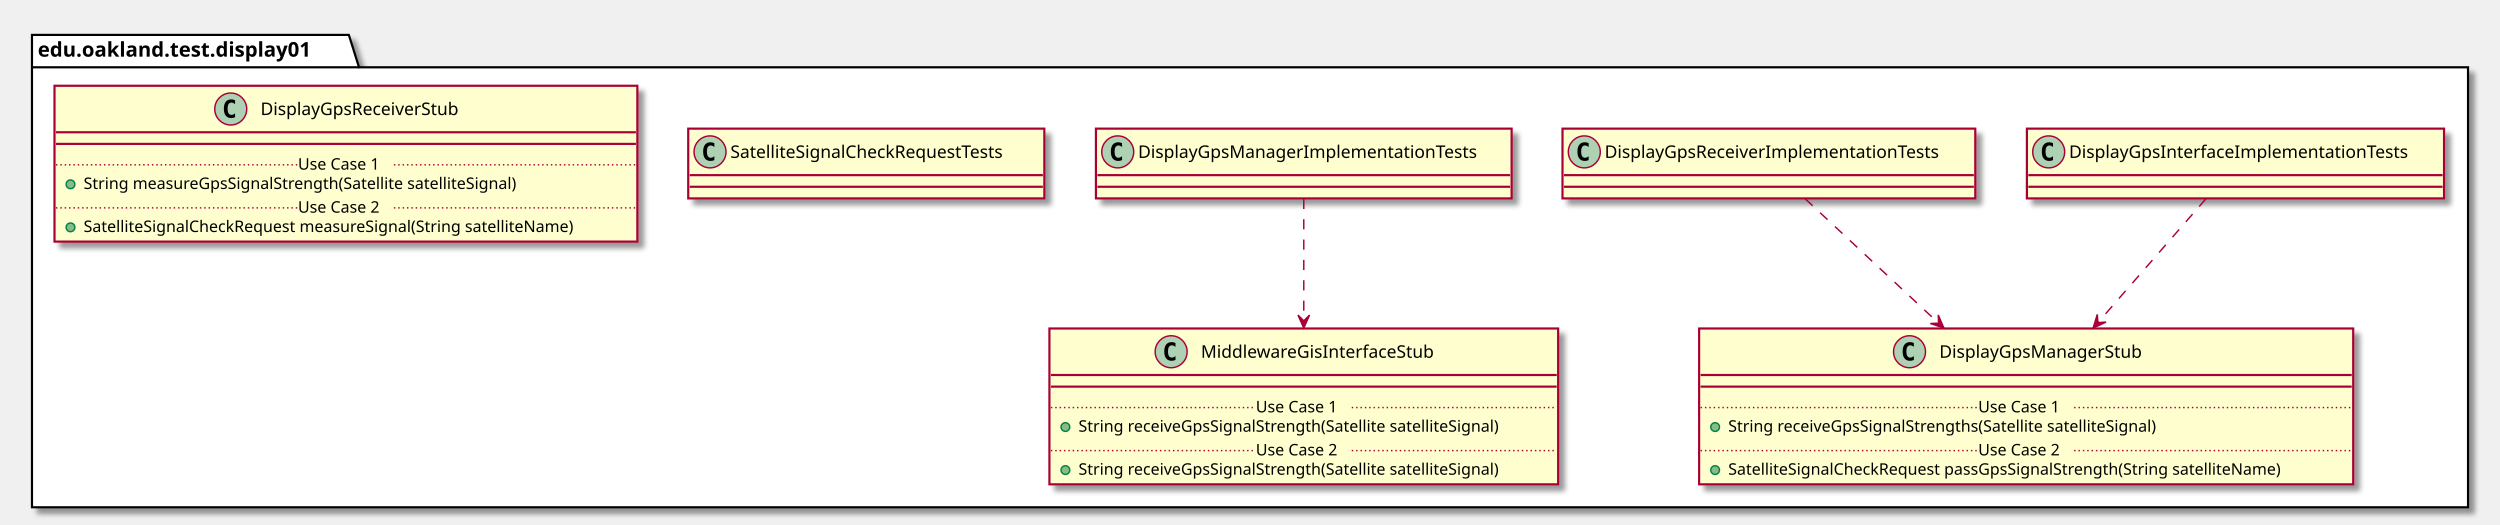
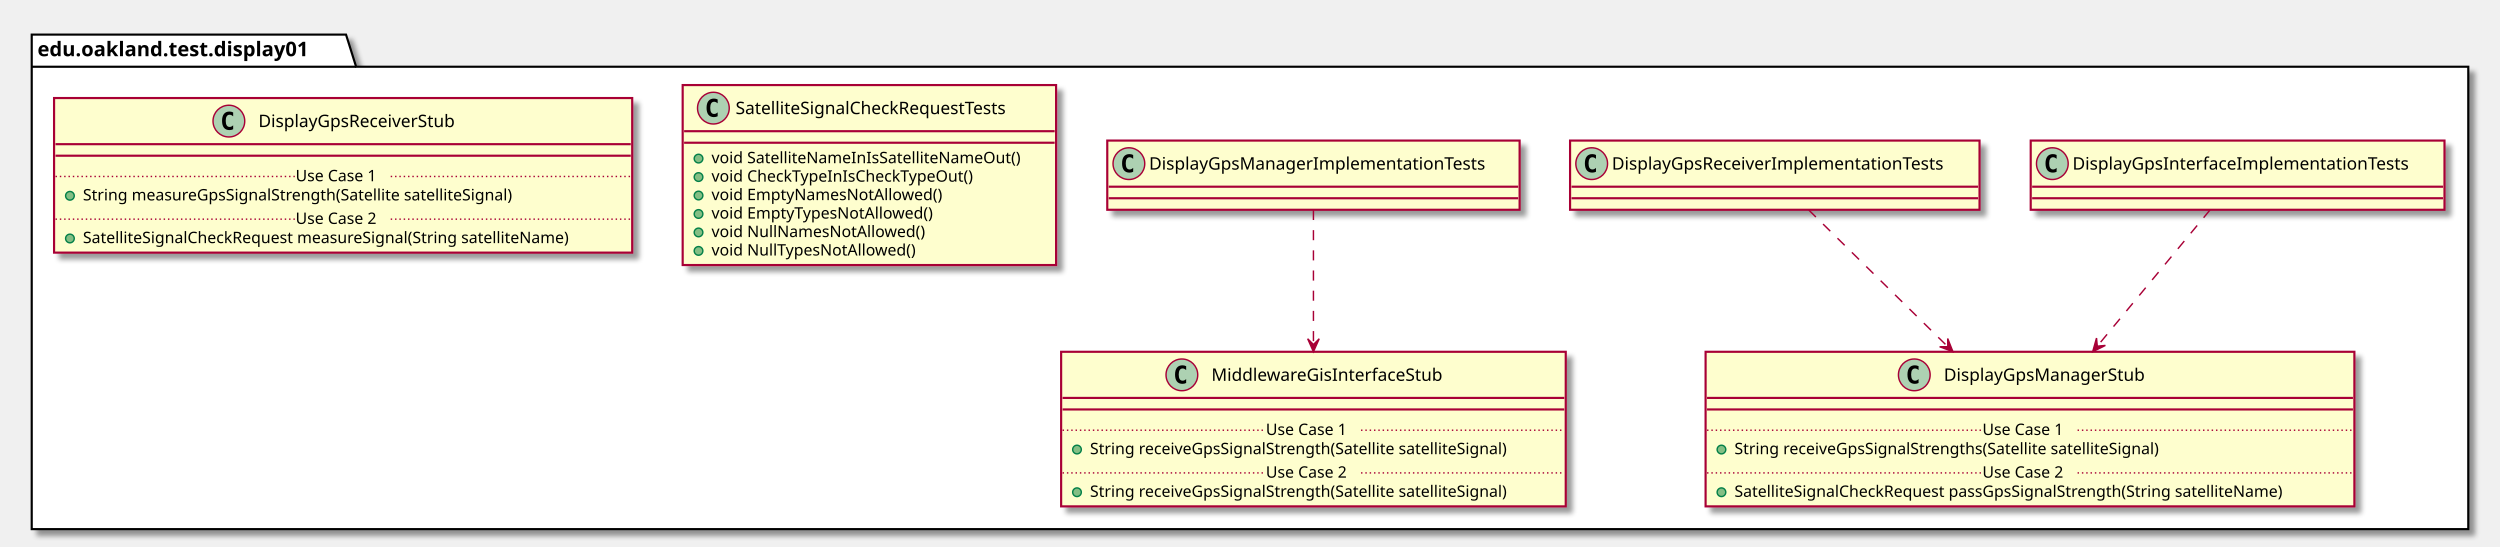
- <svg xmlns="http://www.w3.org/2000/svg" contentScriptType="application/ecmascript" contentStyleType="text/css" height="361px" preserveAspectRatio="none" style="width:1720px;height:361px;" version="1.1" viewBox="0 0 1720 361" width="1720px" zoomAndPan="magnify">
+ <svg xmlns="http://www.w3.org/2000/svg" contentScriptType="application/ecmascript" contentStyleType="text/css" height="379px" preserveAspectRatio="none" style="width:1734px;height:379px;" version="1.1" viewBox="0 0 1734 379" width="1734px" zoomAndPan="magnify">
  <defs>
-     <filter height="300%" id="f3gveoxdsm5b9" width="300%" x="-1" y="-1">
+     <filter height="300%" id="fhzwplml9uhxo" width="300%" x="-1" y="-1">
      <feGaussianBlur result="blurOut" stdDeviation="2.0" />
      <feColorMatrix in="blurOut" result="blurOut2" type="matrix" values="0 0 0 0 0 0 0 0 0 0 0 0 0 0 0 0 0 0 .4 0" />
      <feOffset dx="4.0" dy="4.0" in="blurOut2" result="blurOut3" />
      <feBlend in="SourceGraphic" in2="blurOut3" mode="normal" />
    </filter>
  </defs>
  <g>
-     <polygon fill="#FFFFFF" filter="url(#f3gveoxdsm5b9)" points="22,24,240,24,247,46.297,1698,46.297,1698,349,22,349,22,24" style="stroke: #000000; stroke-width: 1.5;" />
+     <polygon fill="#FFFFFF" filter="url(#fhzwplml9uhxo)" points="22,24,240,24,247,46.297,1712,46.297,1712,367,22,367,22,24" style="stroke: #000000; stroke-width: 1.5;" />
    <line style="stroke: #000000; stroke-width: 1.5;" x1="22" x2="247" y1="46.297" y2="46.297" />
    <text fill="#000000" font-family="sans-serif" font-size="14" font-weight="bold" lengthAdjust="spacingAndGlyphs" textLength="212" x="26" y="38.995">edu.oakland.test.display01</text>
-     <rect fill="#FEFECE" filter="url(#f3gveoxdsm5b9)" height="48" id="DisplayGpsInterfaceImplementationTests" style="stroke: #A80036; stroke-width: 1.5;" width="287" x="1394.5" y="88.5" />
-     <ellipse cx="1409.5" cy="104.5" fill="#ADD1B2" rx="11" ry="11" style="stroke: #A80036; stroke-width: 1.0;" />
-     <path d="M1412.469,110.141 Q1411.891,110.438 1411.25,110.578 Q1410.609,110.734 1409.906,110.734 Q1407.406,110.734 1406.078,109.094 Q1404.766,107.438 1404.766,104.312 Q1404.766,101.188 1406.078,99.531 Q1407.406,97.875 1409.906,97.875 Q1410.609,97.875 1411.25,98.031 Q1411.906,98.188 1412.469,98.484 L1412.469,101.203 Q1411.844,100.625 1411.25,100.359 Q1410.656,100.078 1410.031,100.078 Q1408.688,100.078 1408,101.156 Q1407.312,102.219 1407.312,104.312 Q1407.312,106.406 1408,107.484 Q1408.688,108.547 1410.031,108.547 Q1410.656,108.547 1411.25,108.281 Q1411.844,108 1412.469,107.422 L1412.469,110.141 Z " />
-     <text fill="#000000" font-family="sans-serif" font-size="12" lengthAdjust="spacingAndGlyphs" textLength="255" x="1423.5" y="108.654">DisplayGpsInterfaceImplementationTests</text>
-     <line style="stroke: #A80036; stroke-width: 1.5;" x1="1395.5" x2="1680.5" y1="120.5" y2="120.5" />
-     <line style="stroke: #A80036; stroke-width: 1.5;" x1="1395.5" x2="1680.5" y1="128.5" y2="128.5" />
-     <rect fill="#FEFECE" filter="url(#f3gveoxdsm5b9)" height="107.219" id="DisplayGpsManagerStub" style="stroke: #A80036; stroke-width: 1.5;" width="450" x="1169" y="226" />
-     <ellipse cx="1313.75" cy="242" fill="#ADD1B2" rx="11" ry="11" style="stroke: #A80036; stroke-width: 1.0;" />
-     <path d="M1316.719,247.641 Q1316.141,247.938 1315.5,248.078 Q1314.859,248.234 1314.156,248.234 Q1311.656,248.234 1310.328,246.594 Q1309.016,244.938 1309.016,241.812 Q1309.016,238.688 1310.328,237.031 Q1311.656,235.375 1314.156,235.375 Q1314.859,235.375 1315.5,235.531 Q1316.156,235.688 1316.719,235.984 L1316.719,238.703 Q1316.094,238.125 1315.5,237.859 Q1314.906,237.578 1314.281,237.578 Q1312.938,237.578 1312.25,238.656 Q1311.562,239.719 1311.562,241.812 Q1311.562,243.906 1312.25,244.984 Q1312.938,246.047 1314.281,246.047 Q1314.906,246.047 1315.5,245.781 Q1316.094,245.5 1316.719,244.922 L1316.719,247.641 Z " />
-     <text fill="#000000" font-family="sans-serif" font-size="12" lengthAdjust="spacingAndGlyphs" textLength="152" x="1334.25" y="246.154">DisplayGpsManagerStub</text>
-     <line style="stroke: #A80036; stroke-width: 1.5;" x1="1170" x2="1618" y1="258" y2="258" />
-     <line style="stroke: #A80036; stroke-width: 1.5;" x1="1170" x2="1618" y1="266" y2="266" />
-     <ellipse cx="1180" cy="293.805" fill="#84BE84" rx="3" ry="3" style="stroke: #038048; stroke-width: 1.0;" />
-     <text fill="#000000" font-family="sans-serif" font-size="11" lengthAdjust="spacingAndGlyphs" textLength="331" x="1189" y="297.015">String receiveGpsSignalStrengths(Satellite satelliteSignal)</text>
-     <line style="stroke: #A80036; stroke-width: 1.0; stroke-dasharray: 1.0,2.0;" x1="1170" x2="1361" y1="280.402" y2="280.402" />
-     <text fill="#000000" font-family="sans-serif" font-size="11" lengthAdjust="spacingAndGlyphs" textLength="66" x="1361" y="283.71">Use Case 1</text>
-     <line style="stroke: #A80036; stroke-width: 1.0; stroke-dasharray: 1.0,2.0;" x1="1427" x2="1618" y1="280.402" y2="280.402" />
-     <ellipse cx="1180" cy="323.414" fill="#84BE84" rx="3" ry="3" style="stroke: #038048; stroke-width: 1.0;" />
-     <text fill="#000000" font-family="sans-serif" font-size="11" lengthAdjust="spacingAndGlyphs" textLength="424" x="1189" y="326.625">SatelliteSignalCheckRequest passGpsSignalStrength(String satelliteName)</text>
-     <line style="stroke: #A80036; stroke-width: 1.0; stroke-dasharray: 1.0,2.0;" x1="1170" x2="1361" y1="310.012" y2="310.012" />
-     <text fill="#000000" font-family="sans-serif" font-size="11" lengthAdjust="spacingAndGlyphs" textLength="66" x="1361" y="313.32">Use Case 2</text>
-     <line style="stroke: #A80036; stroke-width: 1.0; stroke-dasharray: 1.0,2.0;" x1="1427" x2="1618" y1="310.012" y2="310.012" />
-     <rect fill="#FEFECE" filter="url(#f3gveoxdsm5b9)" height="48" id="DisplayGpsReceiverImplementationTests" style="stroke: #A80036; stroke-width: 1.5;" width="284" x="1075" y="88.5" />
-     <ellipse cx="1090" cy="104.5" fill="#ADD1B2" rx="11" ry="11" style="stroke: #A80036; stroke-width: 1.0;" />
-     <path d="M1092.969,110.141 Q1092.391,110.438 1091.75,110.578 Q1091.109,110.734 1090.406,110.734 Q1087.906,110.734 1086.578,109.094 Q1085.266,107.438 1085.266,104.312 Q1085.266,101.188 1086.578,99.531 Q1087.906,97.875 1090.406,97.875 Q1091.109,97.875 1091.75,98.031 Q1092.406,98.188 1092.969,98.484 L1092.969,101.203 Q1092.344,100.625 1091.75,100.359 Q1091.156,100.078 1090.531,100.078 Q1089.188,100.078 1088.5,101.156 Q1087.812,102.219 1087.812,104.312 Q1087.812,106.406 1088.5,107.484 Q1089.188,108.547 1090.531,108.547 Q1091.156,108.547 1091.75,108.281 Q1092.344,108 1092.969,107.422 L1092.969,110.141 Z " />
-     <text fill="#000000" font-family="sans-serif" font-size="12" lengthAdjust="spacingAndGlyphs" textLength="252" x="1104" y="108.654">DisplayGpsReceiverImplementationTests</text>
-     <line style="stroke: #A80036; stroke-width: 1.5;" x1="1076" x2="1358" y1="120.5" y2="120.5" />
-     <line style="stroke: #A80036; stroke-width: 1.5;" x1="1076" x2="1358" y1="128.5" y2="128.5" />
-     <rect fill="#FEFECE" filter="url(#f3gveoxdsm5b9)" height="48" id="DisplayGpsManagerImplementationTests" style="stroke: #A80036; stroke-width: 1.5;" width="286" x="754" y="88.5" />
-     <ellipse cx="769" cy="104.5" fill="#ADD1B2" rx="11" ry="11" style="stroke: #A80036; stroke-width: 1.0;" />
-     <path d="M771.969,110.141 Q771.391,110.438 770.75,110.578 Q770.109,110.734 769.406,110.734 Q766.906,110.734 765.578,109.094 Q764.266,107.438 764.266,104.312 Q764.266,101.188 765.578,99.531 Q766.906,97.875 769.406,97.875 Q770.109,97.875 770.75,98.031 Q771.406,98.188 771.969,98.484 L771.969,101.203 Q771.344,100.625 770.75,100.359 Q770.156,100.078 769.531,100.078 Q768.188,100.078 767.5,101.156 Q766.812,102.219 766.812,104.312 Q766.812,106.406 767.5,107.484 Q768.188,108.547 769.531,108.547 Q770.156,108.547 770.75,108.281 Q771.344,108 771.969,107.422 L771.969,110.141 Z " />
-     <text fill="#000000" font-family="sans-serif" font-size="12" lengthAdjust="spacingAndGlyphs" textLength="254" x="783" y="108.654">DisplayGpsManagerImplementationTests</text>
-     <line style="stroke: #A80036; stroke-width: 1.5;" x1="755" x2="1039" y1="120.5" y2="120.5" />
-     <line style="stroke: #A80036; stroke-width: 1.5;" x1="755" x2="1039" y1="128.5" y2="128.5" />
-     <rect fill="#FEFECE" filter="url(#f3gveoxdsm5b9)" height="107.219" id="MiddlewareGisInterfaceStub" style="stroke: #A80036; stroke-width: 1.5;" width="350" x="722" y="226" />
-     <ellipse cx="805.75" cy="242" fill="#ADD1B2" rx="11" ry="11" style="stroke: #A80036; stroke-width: 1.0;" />
-     <path d="M808.719,247.641 Q808.141,247.938 807.5,248.078 Q806.859,248.234 806.156,248.234 Q803.656,248.234 802.328,246.594 Q801.016,244.938 801.016,241.812 Q801.016,238.688 802.328,237.031 Q803.656,235.375 806.156,235.375 Q806.859,235.375 807.5,235.531 Q808.156,235.688 808.719,235.984 L808.719,238.703 Q808.094,238.125 807.5,237.859 Q806.906,237.578 806.281,237.578 Q804.938,237.578 804.25,238.656 Q803.562,239.719 803.562,241.812 Q803.562,243.906 804.25,244.984 Q804.938,246.047 806.281,246.047 Q806.906,246.047 807.5,245.781 Q808.094,245.5 808.719,244.922 L808.719,247.641 Z " />
-     <text fill="#000000" font-family="sans-serif" font-size="12" lengthAdjust="spacingAndGlyphs" textLength="174" x="826.25" y="246.154">MiddlewareGisInterfaceStub</text>
-     <line style="stroke: #A80036; stroke-width: 1.5;" x1="723" x2="1071" y1="258" y2="258" />
-     <line style="stroke: #A80036; stroke-width: 1.5;" x1="723" x2="1071" y1="266" y2="266" />
-     <ellipse cx="733" cy="293.805" fill="#84BE84" rx="3" ry="3" style="stroke: #038048; stroke-width: 1.0;" />
-     <text fill="#000000" font-family="sans-serif" font-size="11" lengthAdjust="spacingAndGlyphs" textLength="324" x="742" y="297.015">String receiveGpsSignalStrength(Satellite satelliteSignal)</text>
-     <line style="stroke: #A80036; stroke-width: 1.0; stroke-dasharray: 1.0,2.0;" x1="723" x2="864" y1="280.402" y2="280.402" />
-     <text fill="#000000" font-family="sans-serif" font-size="11" lengthAdjust="spacingAndGlyphs" textLength="66" x="864" y="283.71">Use Case 1</text>
-     <line style="stroke: #A80036; stroke-width: 1.0; stroke-dasharray: 1.0,2.0;" x1="930" x2="1071" y1="280.402" y2="280.402" />
-     <ellipse cx="733" cy="323.414" fill="#84BE84" rx="3" ry="3" style="stroke: #038048; stroke-width: 1.0;" />
-     <text fill="#000000" font-family="sans-serif" font-size="11" lengthAdjust="spacingAndGlyphs" textLength="324" x="742" y="326.625">String receiveGpsSignalStrength(Satellite satelliteSignal)</text>
-     <line style="stroke: #A80036; stroke-width: 1.0; stroke-dasharray: 1.0,2.0;" x1="723" x2="864" y1="310.012" y2="310.012" />
-     <text fill="#000000" font-family="sans-serif" font-size="11" lengthAdjust="spacingAndGlyphs" textLength="66" x="864" y="313.32">Use Case 2</text>
-     <line style="stroke: #A80036; stroke-width: 1.0; stroke-dasharray: 1.0,2.0;" x1="930" x2="1071" y1="310.012" y2="310.012" />
-     <rect fill="#FEFECE" filter="url(#f3gveoxdsm5b9)" height="48" id="SatelliteSignalCheckRequestTests" style="stroke: #A80036; stroke-width: 1.5;" width="245" x="473.5" y="88.5" />
-     <ellipse cx="488.5" cy="104.5" fill="#ADD1B2" rx="11" ry="11" style="stroke: #A80036; stroke-width: 1.0;" />
-     <path d="M491.469,110.141 Q490.891,110.438 490.25,110.578 Q489.609,110.734 488.906,110.734 Q486.406,110.734 485.078,109.094 Q483.766,107.438 483.766,104.312 Q483.766,101.188 485.078,99.531 Q486.406,97.875 488.906,97.875 Q489.609,97.875 490.25,98.031 Q490.906,98.188 491.469,98.484 L491.469,101.203 Q490.844,100.625 490.25,100.359 Q489.656,100.078 489.031,100.078 Q487.688,100.078 487,101.156 Q486.312,102.219 486.312,104.312 Q486.312,106.406 487,107.484 Q487.688,108.547 489.031,108.547 Q489.656,108.547 490.25,108.281 Q490.844,108 491.469,107.422 L491.469,110.141 Z " />
-     <text fill="#000000" font-family="sans-serif" font-size="12" lengthAdjust="spacingAndGlyphs" textLength="213" x="502.5" y="108.654">SatelliteSignalCheckRequestTests</text>
-     <line style="stroke: #A80036; stroke-width: 1.5;" x1="474.5" x2="717.5" y1="120.5" y2="120.5" />
-     <line style="stroke: #A80036; stroke-width: 1.5;" x1="474.5" x2="717.5" y1="128.5" y2="128.5" />
-     <rect fill="#FEFECE" filter="url(#f3gveoxdsm5b9)" height="107.219" id="DisplayGpsReceiverStub" style="stroke: #A80036; stroke-width: 1.5;" width="401" x="37.5" y="59" />
-     <ellipse cx="158.75" cy="75" fill="#ADD1B2" rx="11" ry="11" style="stroke: #A80036; stroke-width: 1.0;" />
-     <path d="M161.719,80.641 Q161.141,80.938 160.5,81.078 Q159.859,81.234 159.156,81.234 Q156.656,81.234 155.328,79.594 Q154.016,77.938 154.016,74.812 Q154.016,71.688 155.328,70.031 Q156.656,68.375 159.156,68.375 Q159.859,68.375 160.5,68.531 Q161.156,68.688 161.719,68.984 L161.719,71.703 Q161.094,71.125 160.5,70.859 Q159.906,70.578 159.281,70.578 Q157.938,70.578 157.25,71.656 Q156.562,72.719 156.562,74.812 Q156.562,76.906 157.25,77.984 Q157.938,79.047 159.281,79.047 Q159.906,79.047 160.5,78.781 Q161.094,78.5 161.719,77.922 L161.719,80.641 Z " />
-     <text fill="#000000" font-family="sans-serif" font-size="12" lengthAdjust="spacingAndGlyphs" textLength="150" x="179.25" y="79.154">DisplayGpsReceiverStub</text>
-     <line style="stroke: #A80036; stroke-width: 1.5;" x1="38.5" x2="437.5" y1="91" y2="91" />
-     <line style="stroke: #A80036; stroke-width: 1.5;" x1="38.5" x2="437.5" y1="99" y2="99" />
-     <ellipse cx="48.5" cy="126.805" fill="#84BE84" rx="3" ry="3" style="stroke: #038048; stroke-width: 1.0;" />
-     <text fill="#000000" font-family="sans-serif" font-size="11" lengthAdjust="spacingAndGlyphs" textLength="334" x="57.5" y="130.015">String measureGpsSignalStrength(Satellite satelliteSignal)</text>
-     <line style="stroke: #A80036; stroke-width: 1.0; stroke-dasharray: 1.0,2.0;" x1="38.5" x2="205" y1="113.402" y2="113.402" />
-     <text fill="#000000" font-family="sans-serif" font-size="11" lengthAdjust="spacingAndGlyphs" textLength="66" x="205" y="116.71">Use Case 1</text>
-     <line style="stroke: #A80036; stroke-width: 1.0; stroke-dasharray: 1.0,2.0;" x1="271" x2="437.5" y1="113.402" y2="113.402" />
-     <ellipse cx="48.5" cy="156.414" fill="#84BE84" rx="3" ry="3" style="stroke: #038048; stroke-width: 1.0;" />
-     <text fill="#000000" font-family="sans-serif" font-size="11" lengthAdjust="spacingAndGlyphs" textLength="375" x="57.5" y="159.625">SatelliteSignalCheckRequest measureSignal(String satelliteName)</text>
-     <line style="stroke: #A80036; stroke-width: 1.0; stroke-dasharray: 1.0,2.0;" x1="38.5" x2="205" y1="143.012" y2="143.012" />
-     <text fill="#000000" font-family="sans-serif" font-size="11" lengthAdjust="spacingAndGlyphs" textLength="66" x="205" y="146.32">Use Case 2</text>
-     <line style="stroke: #A80036; stroke-width: 1.0; stroke-dasharray: 1.0,2.0;" x1="271" x2="437.5" y1="143.012" y2="143.012" />
-     <path d="M1517.67,136.79 C1498.46,158.81 1468.86,192.72 1443.44,221.85 " fill="none" id="DisplayGpsInterfaceImplementationTests-&gt;DisplayGpsManagerStub" style="stroke: #A80036; stroke-width: 1.0; stroke-dasharray: 7.0,7.0;" />
-     <polygon fill="#A80036" points="1440.04,225.74,1448.968,221.582,1443.324,221.97,1442.936,216.327,1440.04,225.74" style="stroke: #A80036; stroke-width: 1.0;" />
-     <path d="M1241.98,136.79 C1265.7,158.9 1302.28,193 1333.61,222.21 " fill="none" id="DisplayGpsReceiverImplementationTests-&gt;DisplayGpsManagerStub" style="stroke: #A80036; stroke-width: 1.0; stroke-dasharray: 7.0,7.0;" />
-     <polygon fill="#A80036" points="1337.41,225.74,1333.524,216.69,1333.742,222.343,1328.089,222.56,1337.41,225.74" style="stroke: #A80036; stroke-width: 1.0;" />
-     <path d="M897,136.79 C897,158.45 897,191.62 897,220.42 " fill="none" id="DisplayGpsManagerImplementationTests-&gt;MiddlewareGisInterfaceStub" style="stroke: #A80036; stroke-width: 1.0; stroke-dasharray: 7.0,7.0;" />
-     <polygon fill="#A80036" points="897,225.74,901,216.74,897,220.74,893,216.74,897,225.74" style="stroke: #A80036; stroke-width: 1.0;" />
+     <rect fill="#FEFECE" filter="url(#fhzwplml9uhxo)" height="48" id="DisplayGpsInterfaceImplementationTests" style="stroke: #A80036; stroke-width: 1.5;" width="287" x="1408.5" y="97.5" />
+     <ellipse cx="1423.5" cy="113.5" fill="#ADD1B2" rx="11" ry="11" style="stroke: #A80036; stroke-width: 1.0;" />
+     <path d="M1426.469,119.141 Q1425.891,119.438 1425.25,119.578 Q1424.609,119.734 1423.906,119.734 Q1421.406,119.734 1420.078,118.094 Q1418.766,116.438 1418.766,113.312 Q1418.766,110.188 1420.078,108.531 Q1421.406,106.875 1423.906,106.875 Q1424.609,106.875 1425.25,107.031 Q1425.906,107.188 1426.469,107.484 L1426.469,110.203 Q1425.844,109.625 1425.25,109.359 Q1424.656,109.078 1424.031,109.078 Q1422.688,109.078 1422,110.156 Q1421.312,111.219 1421.312,113.312 Q1421.312,115.406 1422,116.484 Q1422.688,117.547 1424.031,117.547 Q1424.656,117.547 1425.25,117.281 Q1425.844,117 1426.469,116.422 L1426.469,119.141 Z " />
+     <text fill="#000000" font-family="sans-serif" font-size="12" lengthAdjust="spacingAndGlyphs" textLength="255" x="1437.5" y="117.654">DisplayGpsInterfaceImplementationTests</text>
+     <line style="stroke: #A80036; stroke-width: 1.5;" x1="1409.5" x2="1694.5" y1="129.5" y2="129.5" />
+     <line style="stroke: #A80036; stroke-width: 1.5;" x1="1409.5" x2="1694.5" y1="137.5" y2="137.5" />
+     <rect fill="#FEFECE" filter="url(#fhzwplml9uhxo)" height="107.219" id="DisplayGpsManagerStub" style="stroke: #A80036; stroke-width: 1.5;" width="450" x="1183" y="244" />
+     <ellipse cx="1327.75" cy="260" fill="#ADD1B2" rx="11" ry="11" style="stroke: #A80036; stroke-width: 1.0;" />
+     <path d="M1330.719,265.641 Q1330.141,265.938 1329.5,266.078 Q1328.859,266.234 1328.156,266.234 Q1325.656,266.234 1324.328,264.594 Q1323.016,262.938 1323.016,259.812 Q1323.016,256.688 1324.328,255.031 Q1325.656,253.375 1328.156,253.375 Q1328.859,253.375 1329.5,253.531 Q1330.156,253.688 1330.719,253.984 L1330.719,256.703 Q1330.094,256.125 1329.5,255.859 Q1328.906,255.578 1328.281,255.578 Q1326.938,255.578 1326.25,256.656 Q1325.562,257.719 1325.562,259.812 Q1325.562,261.906 1326.25,262.984 Q1326.938,264.047 1328.281,264.047 Q1328.906,264.047 1329.5,263.781 Q1330.094,263.5 1330.719,262.922 L1330.719,265.641 Z " />
+     <text fill="#000000" font-family="sans-serif" font-size="12" lengthAdjust="spacingAndGlyphs" textLength="152" x="1348.25" y="264.154">DisplayGpsManagerStub</text>
+     <line style="stroke: #A80036; stroke-width: 1.5;" x1="1184" x2="1632" y1="276" y2="276" />
+     <line style="stroke: #A80036; stroke-width: 1.5;" x1="1184" x2="1632" y1="284" y2="284" />
+     <ellipse cx="1194" cy="311.805" fill="#84BE84" rx="3" ry="3" style="stroke: #038048; stroke-width: 1.0;" />
+     <text fill="#000000" font-family="sans-serif" font-size="11" lengthAdjust="spacingAndGlyphs" textLength="331" x="1203" y="315.015">String receiveGpsSignalStrengths(Satellite satelliteSignal)</text>
+     <line style="stroke: #A80036; stroke-width: 1.0; stroke-dasharray: 1.0,2.0;" x1="1184" x2="1375" y1="298.402" y2="298.402" />
+     <text fill="#000000" font-family="sans-serif" font-size="11" lengthAdjust="spacingAndGlyphs" textLength="66" x="1375" y="301.71">Use Case 1</text>
+     <line style="stroke: #A80036; stroke-width: 1.0; stroke-dasharray: 1.0,2.0;" x1="1441" x2="1632" y1="298.402" y2="298.402" />
+     <ellipse cx="1194" cy="341.414" fill="#84BE84" rx="3" ry="3" style="stroke: #038048; stroke-width: 1.0;" />
+     <text fill="#000000" font-family="sans-serif" font-size="11" lengthAdjust="spacingAndGlyphs" textLength="424" x="1203" y="344.625">SatelliteSignalCheckRequest passGpsSignalStrength(String satelliteName)</text>
+     <line style="stroke: #A80036; stroke-width: 1.0; stroke-dasharray: 1.0,2.0;" x1="1184" x2="1375" y1="328.012" y2="328.012" />
+     <text fill="#000000" font-family="sans-serif" font-size="11" lengthAdjust="spacingAndGlyphs" textLength="66" x="1375" y="331.32">Use Case 2</text>
+     <line style="stroke: #A80036; stroke-width: 1.0; stroke-dasharray: 1.0,2.0;" x1="1441" x2="1632" y1="328.012" y2="328.012" />
+     <rect fill="#FEFECE" filter="url(#fhzwplml9uhxo)" height="48" id="DisplayGpsReceiverImplementationTests" style="stroke: #A80036; stroke-width: 1.5;" width="284" x="1089" y="97.5" />
+     <ellipse cx="1104" cy="113.5" fill="#ADD1B2" rx="11" ry="11" style="stroke: #A80036; stroke-width: 1.0;" />
+     <path d="M1106.969,119.141 Q1106.391,119.438 1105.75,119.578 Q1105.109,119.734 1104.406,119.734 Q1101.906,119.734 1100.578,118.094 Q1099.266,116.438 1099.266,113.312 Q1099.266,110.188 1100.578,108.531 Q1101.906,106.875 1104.406,106.875 Q1105.109,106.875 1105.75,107.031 Q1106.406,107.188 1106.969,107.484 L1106.969,110.203 Q1106.344,109.625 1105.75,109.359 Q1105.156,109.078 1104.531,109.078 Q1103.188,109.078 1102.5,110.156 Q1101.812,111.219 1101.812,113.312 Q1101.812,115.406 1102.5,116.484 Q1103.188,117.547 1104.531,117.547 Q1105.156,117.547 1105.75,117.281 Q1106.344,117 1106.969,116.422 L1106.969,119.141 Z " />
+     <text fill="#000000" font-family="sans-serif" font-size="12" lengthAdjust="spacingAndGlyphs" textLength="252" x="1118" y="117.654">DisplayGpsReceiverImplementationTests</text>
+     <line style="stroke: #A80036; stroke-width: 1.5;" x1="1090" x2="1372" y1="129.5" y2="129.5" />
+     <line style="stroke: #A80036; stroke-width: 1.5;" x1="1090" x2="1372" y1="137.5" y2="137.5" />
+     <rect fill="#FEFECE" filter="url(#fhzwplml9uhxo)" height="48" id="DisplayGpsManagerImplementationTests" style="stroke: #A80036; stroke-width: 1.5;" width="286" x="768" y="97.5" />
+     <ellipse cx="783" cy="113.5" fill="#ADD1B2" rx="11" ry="11" style="stroke: #A80036; stroke-width: 1.0;" />
+     <path d="M785.969,119.141 Q785.391,119.438 784.75,119.578 Q784.109,119.734 783.406,119.734 Q780.906,119.734 779.578,118.094 Q778.266,116.438 778.266,113.312 Q778.266,110.188 779.578,108.531 Q780.906,106.875 783.406,106.875 Q784.109,106.875 784.75,107.031 Q785.406,107.188 785.969,107.484 L785.969,110.203 Q785.344,109.625 784.75,109.359 Q784.156,109.078 783.531,109.078 Q782.188,109.078 781.5,110.156 Q780.812,111.219 780.812,113.312 Q780.812,115.406 781.5,116.484 Q782.188,117.547 783.531,117.547 Q784.156,117.547 784.75,117.281 Q785.344,117 785.969,116.422 L785.969,119.141 Z " />
+     <text fill="#000000" font-family="sans-serif" font-size="12" lengthAdjust="spacingAndGlyphs" textLength="254" x="797" y="117.654">DisplayGpsManagerImplementationTests</text>
+     <line style="stroke: #A80036; stroke-width: 1.5;" x1="769" x2="1053" y1="129.5" y2="129.5" />
+     <line style="stroke: #A80036; stroke-width: 1.5;" x1="769" x2="1053" y1="137.5" y2="137.5" />
+     <rect fill="#FEFECE" filter="url(#fhzwplml9uhxo)" height="107.219" id="MiddlewareGisInterfaceStub" style="stroke: #A80036; stroke-width: 1.5;" width="350" x="736" y="244" />
+     <ellipse cx="819.75" cy="260" fill="#ADD1B2" rx="11" ry="11" style="stroke: #A80036; stroke-width: 1.0;" />
+     <path d="M822.719,265.641 Q822.141,265.938 821.5,266.078 Q820.859,266.234 820.156,266.234 Q817.656,266.234 816.328,264.594 Q815.016,262.938 815.016,259.812 Q815.016,256.688 816.328,255.031 Q817.656,253.375 820.156,253.375 Q820.859,253.375 821.5,253.531 Q822.156,253.688 822.719,253.984 L822.719,256.703 Q822.094,256.125 821.5,255.859 Q820.906,255.578 820.281,255.578 Q818.938,255.578 818.25,256.656 Q817.562,257.719 817.562,259.812 Q817.562,261.906 818.25,262.984 Q818.938,264.047 820.281,264.047 Q820.906,264.047 821.5,263.781 Q822.094,263.5 822.719,262.922 L822.719,265.641 Z " />
+     <text fill="#000000" font-family="sans-serif" font-size="12" lengthAdjust="spacingAndGlyphs" textLength="174" x="840.25" y="264.154">MiddlewareGisInterfaceStub</text>
+     <line style="stroke: #A80036; stroke-width: 1.5;" x1="737" x2="1085" y1="276" y2="276" />
+     <line style="stroke: #A80036; stroke-width: 1.5;" x1="737" x2="1085" y1="284" y2="284" />
+     <ellipse cx="747" cy="311.805" fill="#84BE84" rx="3" ry="3" style="stroke: #038048; stroke-width: 1.0;" />
+     <text fill="#000000" font-family="sans-serif" font-size="11" lengthAdjust="spacingAndGlyphs" textLength="324" x="756" y="315.015">String receiveGpsSignalStrength(Satellite satelliteSignal)</text>
+     <line style="stroke: #A80036; stroke-width: 1.0; stroke-dasharray: 1.0,2.0;" x1="737" x2="878" y1="298.402" y2="298.402" />
+     <text fill="#000000" font-family="sans-serif" font-size="11" lengthAdjust="spacingAndGlyphs" textLength="66" x="878" y="301.71">Use Case 1</text>
+     <line style="stroke: #A80036; stroke-width: 1.0; stroke-dasharray: 1.0,2.0;" x1="944" x2="1085" y1="298.402" y2="298.402" />
+     <ellipse cx="747" cy="341.414" fill="#84BE84" rx="3" ry="3" style="stroke: #038048; stroke-width: 1.0;" />
+     <text fill="#000000" font-family="sans-serif" font-size="11" lengthAdjust="spacingAndGlyphs" textLength="324" x="756" y="344.625">String receiveGpsSignalStrength(Satellite satelliteSignal)</text>
+     <line style="stroke: #A80036; stroke-width: 1.0; stroke-dasharray: 1.0,2.0;" x1="737" x2="878" y1="328.012" y2="328.012" />
+     <text fill="#000000" font-family="sans-serif" font-size="11" lengthAdjust="spacingAndGlyphs" textLength="66" x="878" y="331.32">Use Case 2</text>
+     <line style="stroke: #A80036; stroke-width: 1.0; stroke-dasharray: 1.0,2.0;" x1="944" x2="1085" y1="328.012" y2="328.012" />
+     <rect fill="#FEFECE" filter="url(#fhzwplml9uhxo)" height="124.828" id="SatelliteSignalCheckRequestTests" style="stroke: #A80036; stroke-width: 1.5;" width="259" x="473.5" y="59" />
+     <ellipse cx="494.8" cy="75" fill="#ADD1B2" rx="11" ry="11" style="stroke: #A80036; stroke-width: 1.0;" />
+     <path d="M497.769,80.641 Q497.191,80.938 496.55,81.078 Q495.909,81.234 495.206,81.234 Q492.706,81.234 491.378,79.594 Q490.066,77.938 490.066,74.812 Q490.066,71.688 491.378,70.031 Q492.706,68.375 495.206,68.375 Q495.909,68.375 496.55,68.531 Q497.206,68.688 497.769,68.984 L497.769,71.703 Q497.144,71.125 496.55,70.859 Q495.956,70.578 495.331,70.578 Q493.988,70.578 493.3,71.656 Q492.613,72.719 492.613,74.812 Q492.613,76.906 493.3,77.984 Q493.988,79.047 495.331,79.047 Q495.956,79.047 496.55,78.781 Q497.144,78.5 497.769,77.922 L497.769,80.641 Z " />
+     <text fill="#000000" font-family="sans-serif" font-size="12" lengthAdjust="spacingAndGlyphs" textLength="213" x="510.2" y="79.154">SatelliteSignalCheckRequestTests</text>
+     <line style="stroke: #A80036; stroke-width: 1.5;" x1="474.5" x2="731.5" y1="91" y2="91" />
+     <line style="stroke: #A80036; stroke-width: 1.5;" x1="474.5" x2="731.5" y1="99" y2="99" />
+     <ellipse cx="484.5" cy="110" fill="#84BE84" rx="3" ry="3" style="stroke: #038048; stroke-width: 1.0;" />
+     <text fill="#000000" font-family="sans-serif" font-size="11" lengthAdjust="spacingAndGlyphs" textLength="233" x="493.5" y="113.21">void SatelliteNameInIsSatelliteNameOut()</text>
+     <ellipse cx="484.5" cy="122.805" fill="#84BE84" rx="3" ry="3" style="stroke: #038048; stroke-width: 1.0;" />
+     <text fill="#000000" font-family="sans-serif" font-size="11" lengthAdjust="spacingAndGlyphs" textLength="197" x="493.5" y="126.015">void CheckTypeInIsCheckTypeOut()</text>
+     <ellipse cx="484.5" cy="135.609" fill="#84BE84" rx="3" ry="3" style="stroke: #038048; stroke-width: 1.0;" />
+     <text fill="#000000" font-family="sans-serif" font-size="11" lengthAdjust="spacingAndGlyphs" textLength="172" x="493.5" y="138.82">void EmptyNamesNotAllowed()</text>
+     <ellipse cx="484.5" cy="148.414" fill="#84BE84" rx="3" ry="3" style="stroke: #038048; stroke-width: 1.0;" />
+     <text fill="#000000" font-family="sans-serif" font-size="11" lengthAdjust="spacingAndGlyphs" textLength="166" x="493.5" y="151.625">void EmptyTypesNotAllowed()</text>
+     <ellipse cx="484.5" cy="161.219" fill="#84BE84" rx="3" ry="3" style="stroke: #038048; stroke-width: 1.0;" />
+     <text fill="#000000" font-family="sans-serif" font-size="11" lengthAdjust="spacingAndGlyphs" textLength="158" x="493.5" y="164.429">void NullNamesNotAllowed()</text>
+     <ellipse cx="484.5" cy="174.023" fill="#84BE84" rx="3" ry="3" style="stroke: #038048; stroke-width: 1.0;" />
+     <text fill="#000000" font-family="sans-serif" font-size="11" lengthAdjust="spacingAndGlyphs" textLength="152" x="493.5" y="177.234">void NullTypesNotAllowed()</text>
+     <rect fill="#FEFECE" filter="url(#fhzwplml9uhxo)" height="107.219" id="DisplayGpsReceiverStub" style="stroke: #A80036; stroke-width: 1.5;" width="401" x="37.5" y="68" />
+     <ellipse cx="158.75" cy="84" fill="#ADD1B2" rx="11" ry="11" style="stroke: #A80036; stroke-width: 1.0;" />
+     <path d="M161.719,89.641 Q161.141,89.938 160.5,90.078 Q159.859,90.234 159.156,90.234 Q156.656,90.234 155.328,88.594 Q154.016,86.938 154.016,83.812 Q154.016,80.688 155.328,79.031 Q156.656,77.375 159.156,77.375 Q159.859,77.375 160.5,77.531 Q161.156,77.688 161.719,77.984 L161.719,80.703 Q161.094,80.125 160.5,79.859 Q159.906,79.578 159.281,79.578 Q157.938,79.578 157.25,80.656 Q156.562,81.719 156.562,83.812 Q156.562,85.906 157.25,86.984 Q157.938,88.047 159.281,88.047 Q159.906,88.047 160.5,87.781 Q161.094,87.5 161.719,86.922 L161.719,89.641 Z " />
+     <text fill="#000000" font-family="sans-serif" font-size="12" lengthAdjust="spacingAndGlyphs" textLength="150" x="179.25" y="88.154">DisplayGpsReceiverStub</text>
+     <line style="stroke: #A80036; stroke-width: 1.5;" x1="38.5" x2="437.5" y1="100" y2="100" />
+     <line style="stroke: #A80036; stroke-width: 1.5;" x1="38.5" x2="437.5" y1="108" y2="108" />
+     <ellipse cx="48.5" cy="135.805" fill="#84BE84" rx="3" ry="3" style="stroke: #038048; stroke-width: 1.0;" />
+     <text fill="#000000" font-family="sans-serif" font-size="11" lengthAdjust="spacingAndGlyphs" textLength="334" x="57.5" y="139.015">String measureGpsSignalStrength(Satellite satelliteSignal)</text>
+     <line style="stroke: #A80036; stroke-width: 1.0; stroke-dasharray: 1.0,2.0;" x1="38.5" x2="205" y1="122.402" y2="122.402" />
+     <text fill="#000000" font-family="sans-serif" font-size="11" lengthAdjust="spacingAndGlyphs" textLength="66" x="205" y="125.71">Use Case 1</text>
+     <line style="stroke: #A80036; stroke-width: 1.0; stroke-dasharray: 1.0,2.0;" x1="271" x2="437.5" y1="122.402" y2="122.402" />
+     <ellipse cx="48.5" cy="165.414" fill="#84BE84" rx="3" ry="3" style="stroke: #038048; stroke-width: 1.0;" />
+     <text fill="#000000" font-family="sans-serif" font-size="11" lengthAdjust="spacingAndGlyphs" textLength="375" x="57.5" y="168.625">SatelliteSignalCheckRequest measureSignal(String satelliteName)</text>
+     <line style="stroke: #A80036; stroke-width: 1.0; stroke-dasharray: 1.0,2.0;" x1="38.5" x2="205" y1="152.012" y2="152.012" />
+     <text fill="#000000" font-family="sans-serif" font-size="11" lengthAdjust="spacingAndGlyphs" textLength="66" x="205" y="155.32">Use Case 2</text>
+     <line style="stroke: #A80036; stroke-width: 1.0; stroke-dasharray: 1.0,2.0;" x1="271" x2="437.5" y1="152.012" y2="152.012" />
+     <path d="M1532.88,145.61 C1513.03,169.59 1481.23,208.02 1454.69,240.09 " fill="none" id="DisplayGpsInterfaceImplementationTests-&gt;DisplayGpsManagerStub" style="stroke: #A80036; stroke-width: 1.0; stroke-dasharray: 7.0,7.0;" />
+     <polygon fill="#A80036" points="1451.48,243.96,1460.303,239.584,1454.671,240.111,1454.145,234.478,1451.48,243.96" style="stroke: #A80036; stroke-width: 1.0;" />
+     <path d="M1254.5,145.61 C1278.9,169.59 1317.99,208.02 1350.61,240.09 " fill="none" id="DisplayGpsReceiverImplementationTests-&gt;DisplayGpsManagerStub" style="stroke: #A80036; stroke-width: 1.0; stroke-dasharray: 7.0,7.0;" />
+     <polygon fill="#A80036" points="1354.56,243.96,1350.932,234.804,1350.989,240.46,1345.332,240.518,1354.56,243.96" style="stroke: #A80036; stroke-width: 1.0;" />
+     <path d="M911,145.61 C911,169.3 911,207.08 911,238.91 " fill="none" id="DisplayGpsManagerImplementationTests-&gt;MiddlewareGisInterfaceStub" style="stroke: #A80036; stroke-width: 1.0; stroke-dasharray: 7.0,7.0;" />
+     <polygon fill="#A80036" points="911,243.96,915,234.96,911,238.96,907,234.96,911,243.96" style="stroke: #A80036; stroke-width: 1.0;" />
  </g>
</svg>
